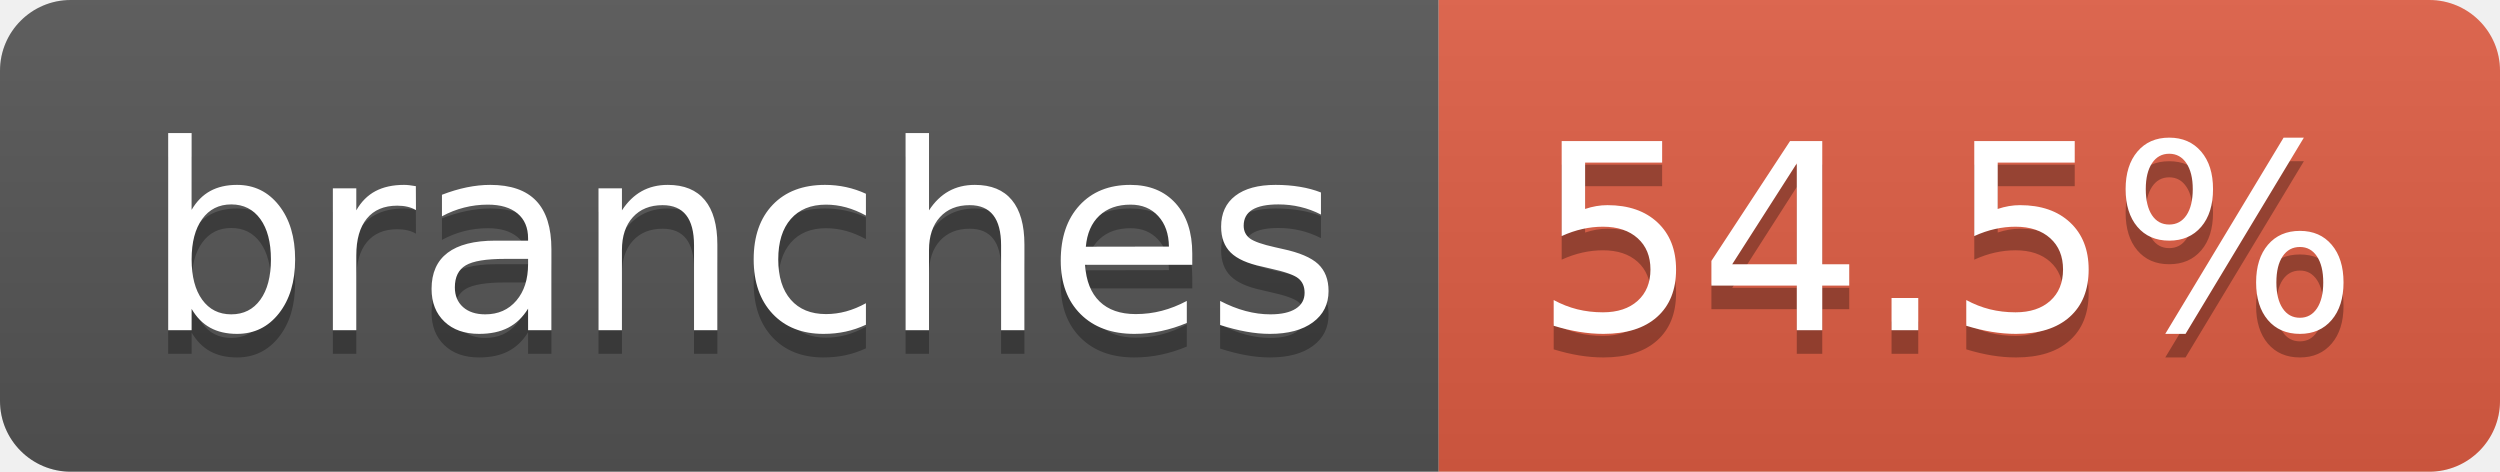
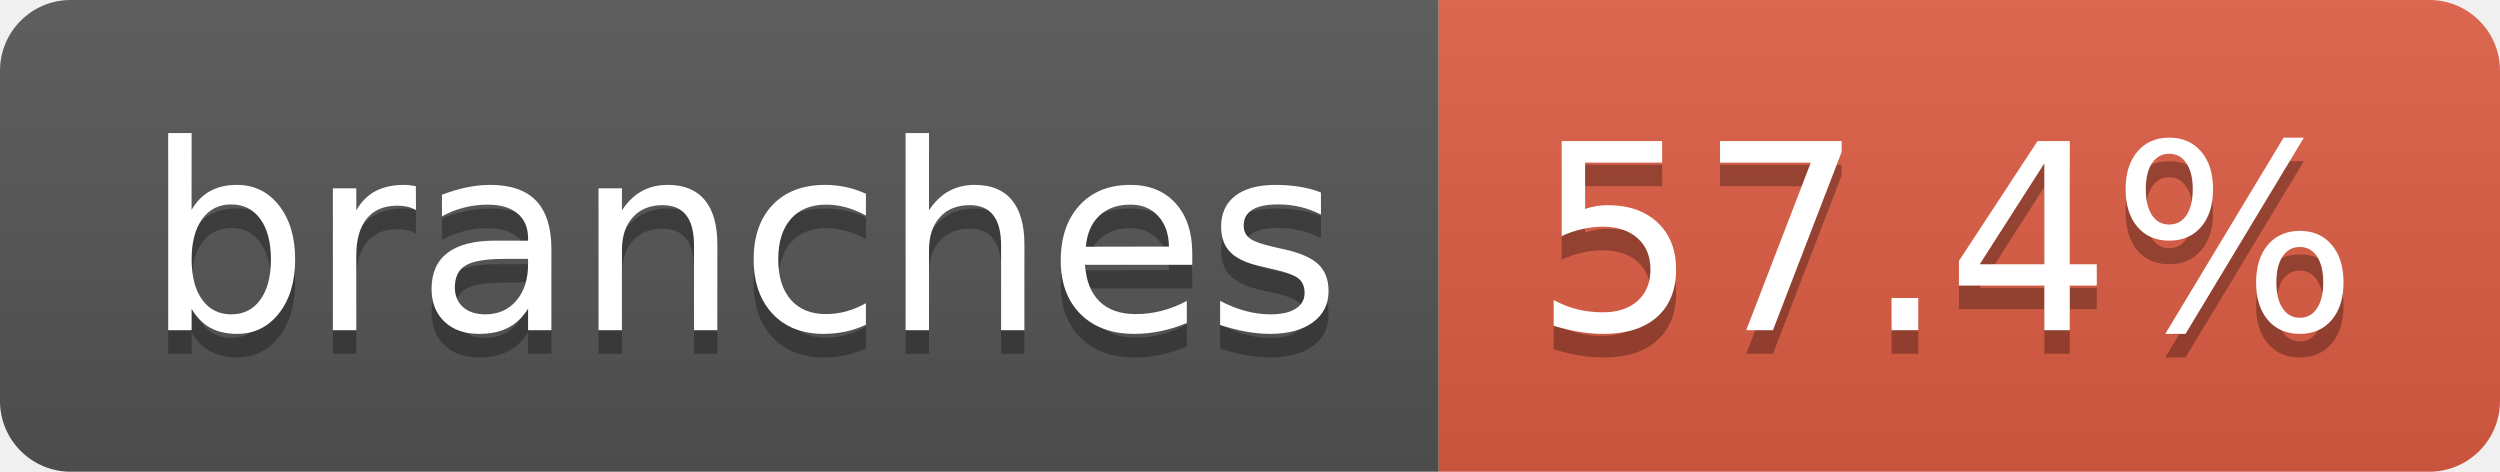
- <svg xmlns="http://www.w3.org/2000/svg" width="106" height="20" role="img" aria-label="branches: 54.5%">
+ <svg xmlns="http://www.w3.org/2000/svg" width="106" height="20" role="img" aria-label="branches: 57.4%">
  <linearGradient id="s" x2="0" y2="100%">
    <stop offset="0" stop-color="#bbb" stop-opacity=".1" />
    <stop offset="1" stop-opacity=".1" />
  </linearGradient>
  <clipPath id="r">
    <rect width="106" height="20" rx="3" fill="#fff" />
  </clipPath>
  <g clip-path="url(#r)">
    <rect width="61" height="20" fill="#555" />
    <rect x="61" width="45" height="20" fill="#e05d44" />
    <rect width="106" height="20" fill="url(#s)" />
  </g>
  <g fill="#fff" text-anchor="middle" font-family="Verdana,Geneva,DejaVu Sans,sans-serif" text-rendering="geometricPrecision" font-size="110">
    <text aria-hidden="true" x="315" y="150" fill="#010101" fill-opacity=".3" transform="scale(.1)" textLength="507">branches</text>
    <text x="315" y="140" transform="scale(.1)" fill="#fff" textLength="507">branches</text>
-     <text aria-hidden="true" x="825" y="150" fill="#010101" fill-opacity=".3" transform="scale(.1)" textLength="350">54.5%</text>
-     <text x="825" y="140" transform="scale(.1)" fill="#fff" textLength="350">54.5%</text>
+     <text aria-hidden="true" x="825" y="150" fill="#010101" fill-opacity=".3" transform="scale(.1)" textLength="350">57.4%</text>
+     <text x="825" y="140" transform="scale(.1)" fill="#fff" textLength="350">57.4%</text>
  </g>
</svg>
